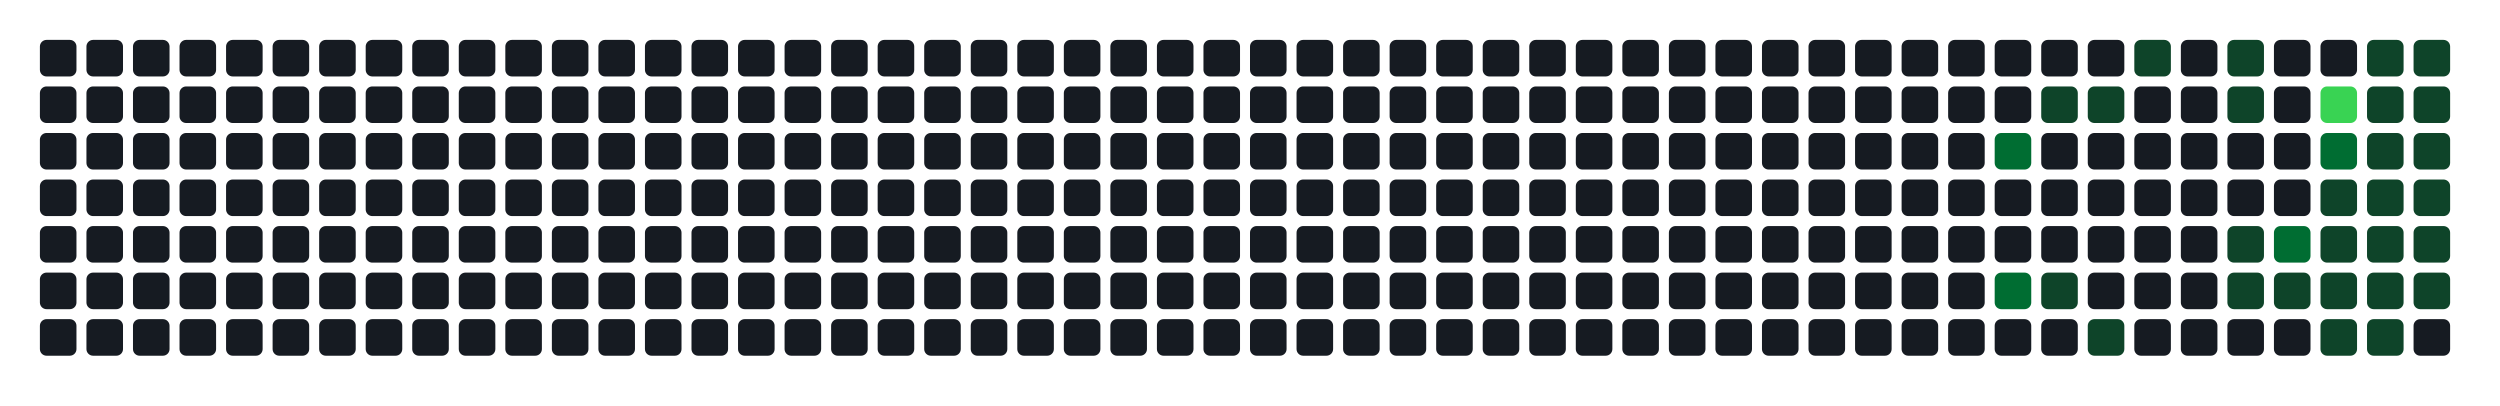
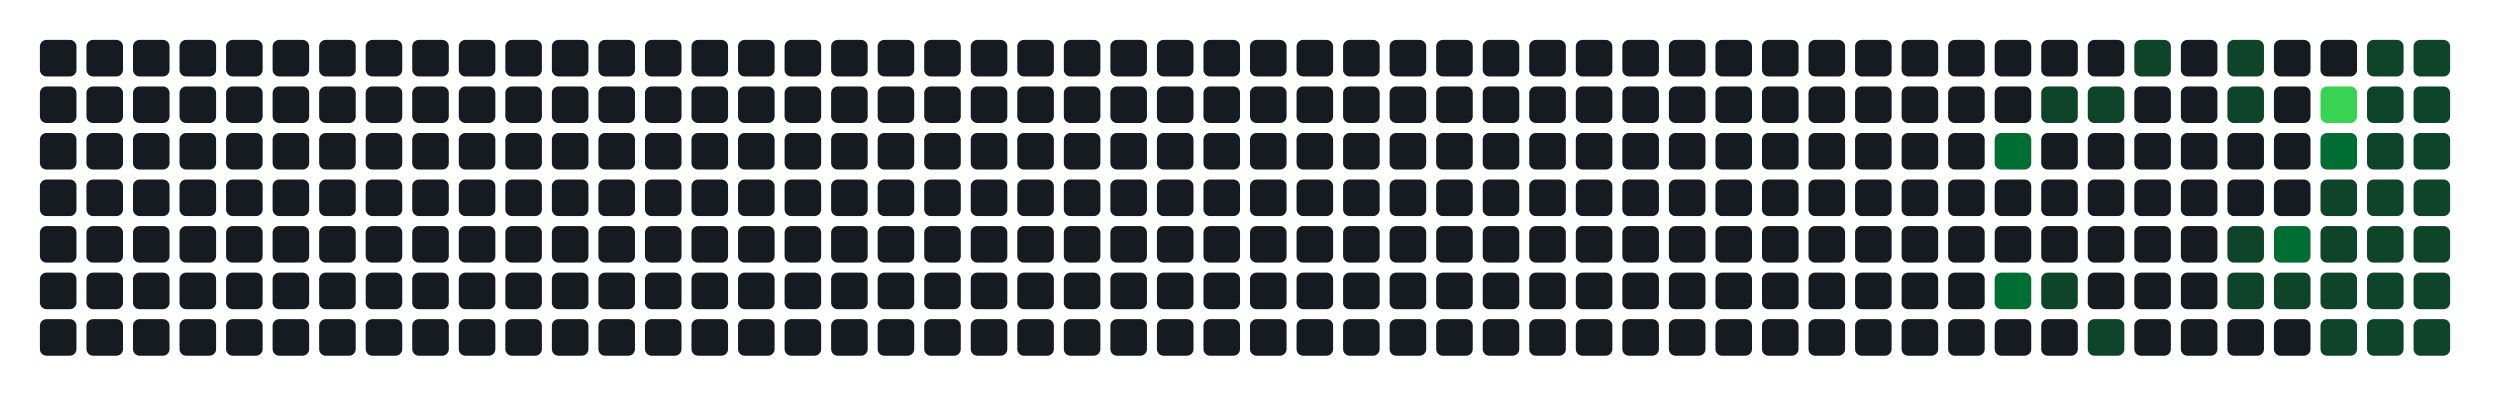
- <svg xmlns="http://www.w3.org/2000/svg" width="752" height="122" viewBox="0 0 752 122" role="img" aria-label="Atividade agregada de 218 commits em todos os repositorios da organizacao">
+ <svg xmlns="http://www.w3.org/2000/svg" width="752" height="122" viewBox="0 0 752 122" role="img" aria-label="Atividade agregada de 220 commits em todos os repositorios da organizacao">
  <rect width="100%" height="100%" fill="transparent" />
  <rect x="12" y="12" width="11" height="11" rx="2" ry="2" fill="#161b22" />
  <rect x="12" y="26" width="11" height="11" rx="2" ry="2" fill="#161b22" />
  <rect x="12" y="40" width="11" height="11" rx="2" ry="2" fill="#161b22" />
  <rect x="12" y="54" width="11" height="11" rx="2" ry="2" fill="#161b22" />
  <rect x="12" y="68" width="11" height="11" rx="2" ry="2" fill="#161b22" />
  <rect x="12" y="82" width="11" height="11" rx="2" ry="2" fill="#161b22" />
  <rect x="12" y="96" width="11" height="11" rx="2" ry="2" fill="#161b22" />
  <rect x="26" y="12" width="11" height="11" rx="2" ry="2" fill="#161b22" />
  <rect x="26" y="26" width="11" height="11" rx="2" ry="2" fill="#161b22" />
  <rect x="26" y="40" width="11" height="11" rx="2" ry="2" fill="#161b22" />
  <rect x="26" y="54" width="11" height="11" rx="2" ry="2" fill="#161b22" />
  <rect x="26" y="68" width="11" height="11" rx="2" ry="2" fill="#161b22" />
  <rect x="26" y="82" width="11" height="11" rx="2" ry="2" fill="#161b22" />
  <rect x="26" y="96" width="11" height="11" rx="2" ry="2" fill="#161b22" />
  <rect x="40" y="12" width="11" height="11" rx="2" ry="2" fill="#161b22" />
  <rect x="40" y="26" width="11" height="11" rx="2" ry="2" fill="#161b22" />
  <rect x="40" y="40" width="11" height="11" rx="2" ry="2" fill="#161b22" />
  <rect x="40" y="54" width="11" height="11" rx="2" ry="2" fill="#161b22" />
  <rect x="40" y="68" width="11" height="11" rx="2" ry="2" fill="#161b22" />
  <rect x="40" y="82" width="11" height="11" rx="2" ry="2" fill="#161b22" />
  <rect x="40" y="96" width="11" height="11" rx="2" ry="2" fill="#161b22" />
  <rect x="54" y="12" width="11" height="11" rx="2" ry="2" fill="#161b22" />
  <rect x="54" y="26" width="11" height="11" rx="2" ry="2" fill="#161b22" />
  <rect x="54" y="40" width="11" height="11" rx="2" ry="2" fill="#161b22" />
  <rect x="54" y="54" width="11" height="11" rx="2" ry="2" fill="#161b22" />
  <rect x="54" y="68" width="11" height="11" rx="2" ry="2" fill="#161b22" />
  <rect x="54" y="82" width="11" height="11" rx="2" ry="2" fill="#161b22" />
  <rect x="54" y="96" width="11" height="11" rx="2" ry="2" fill="#161b22" />
  <rect x="68" y="12" width="11" height="11" rx="2" ry="2" fill="#161b22" />
  <rect x="68" y="26" width="11" height="11" rx="2" ry="2" fill="#161b22" />
  <rect x="68" y="40" width="11" height="11" rx="2" ry="2" fill="#161b22" />
  <rect x="68" y="54" width="11" height="11" rx="2" ry="2" fill="#161b22" />
  <rect x="68" y="68" width="11" height="11" rx="2" ry="2" fill="#161b22" />
  <rect x="68" y="82" width="11" height="11" rx="2" ry="2" fill="#161b22" />
  <rect x="68" y="96" width="11" height="11" rx="2" ry="2" fill="#161b22" />
  <rect x="82" y="12" width="11" height="11" rx="2" ry="2" fill="#161b22" />
  <rect x="82" y="26" width="11" height="11" rx="2" ry="2" fill="#161b22" />
  <rect x="82" y="40" width="11" height="11" rx="2" ry="2" fill="#161b22" />
  <rect x="82" y="54" width="11" height="11" rx="2" ry="2" fill="#161b22" />
  <rect x="82" y="68" width="11" height="11" rx="2" ry="2" fill="#161b22" />
  <rect x="82" y="82" width="11" height="11" rx="2" ry="2" fill="#161b22" />
  <rect x="82" y="96" width="11" height="11" rx="2" ry="2" fill="#161b22" />
  <rect x="96" y="12" width="11" height="11" rx="2" ry="2" fill="#161b22" />
  <rect x="96" y="26" width="11" height="11" rx="2" ry="2" fill="#161b22" />
  <rect x="96" y="40" width="11" height="11" rx="2" ry="2" fill="#161b22" />
  <rect x="96" y="54" width="11" height="11" rx="2" ry="2" fill="#161b22" />
  <rect x="96" y="68" width="11" height="11" rx="2" ry="2" fill="#161b22" />
  <rect x="96" y="82" width="11" height="11" rx="2" ry="2" fill="#161b22" />
  <rect x="96" y="96" width="11" height="11" rx="2" ry="2" fill="#161b22" />
  <rect x="110" y="12" width="11" height="11" rx="2" ry="2" fill="#161b22" />
  <rect x="110" y="26" width="11" height="11" rx="2" ry="2" fill="#161b22" />
  <rect x="110" y="40" width="11" height="11" rx="2" ry="2" fill="#161b22" />
  <rect x="110" y="54" width="11" height="11" rx="2" ry="2" fill="#161b22" />
  <rect x="110" y="68" width="11" height="11" rx="2" ry="2" fill="#161b22" />
  <rect x="110" y="82" width="11" height="11" rx="2" ry="2" fill="#161b22" />
  <rect x="110" y="96" width="11" height="11" rx="2" ry="2" fill="#161b22" />
  <rect x="124" y="12" width="11" height="11" rx="2" ry="2" fill="#161b22" />
  <rect x="124" y="26" width="11" height="11" rx="2" ry="2" fill="#161b22" />
  <rect x="124" y="40" width="11" height="11" rx="2" ry="2" fill="#161b22" />
  <rect x="124" y="54" width="11" height="11" rx="2" ry="2" fill="#161b22" />
  <rect x="124" y="68" width="11" height="11" rx="2" ry="2" fill="#161b22" />
  <rect x="124" y="82" width="11" height="11" rx="2" ry="2" fill="#161b22" />
  <rect x="124" y="96" width="11" height="11" rx="2" ry="2" fill="#161b22" />
  <rect x="138" y="12" width="11" height="11" rx="2" ry="2" fill="#161b22" />
  <rect x="138" y="26" width="11" height="11" rx="2" ry="2" fill="#161b22" />
  <rect x="138" y="40" width="11" height="11" rx="2" ry="2" fill="#161b22" />
  <rect x="138" y="54" width="11" height="11" rx="2" ry="2" fill="#161b22" />
  <rect x="138" y="68" width="11" height="11" rx="2" ry="2" fill="#161b22" />
  <rect x="138" y="82" width="11" height="11" rx="2" ry="2" fill="#161b22" />
  <rect x="138" y="96" width="11" height="11" rx="2" ry="2" fill="#161b22" />
  <rect x="152" y="12" width="11" height="11" rx="2" ry="2" fill="#161b22" />
  <rect x="152" y="26" width="11" height="11" rx="2" ry="2" fill="#161b22" />
  <rect x="152" y="40" width="11" height="11" rx="2" ry="2" fill="#161b22" />
  <rect x="152" y="54" width="11" height="11" rx="2" ry="2" fill="#161b22" />
  <rect x="152" y="68" width="11" height="11" rx="2" ry="2" fill="#161b22" />
  <rect x="152" y="82" width="11" height="11" rx="2" ry="2" fill="#161b22" />
  <rect x="152" y="96" width="11" height="11" rx="2" ry="2" fill="#161b22" />
  <rect x="166" y="12" width="11" height="11" rx="2" ry="2" fill="#161b22" />
  <rect x="166" y="26" width="11" height="11" rx="2" ry="2" fill="#161b22" />
  <rect x="166" y="40" width="11" height="11" rx="2" ry="2" fill="#161b22" />
  <rect x="166" y="54" width="11" height="11" rx="2" ry="2" fill="#161b22" />
  <rect x="166" y="68" width="11" height="11" rx="2" ry="2" fill="#161b22" />
  <rect x="166" y="82" width="11" height="11" rx="2" ry="2" fill="#161b22" />
  <rect x="166" y="96" width="11" height="11" rx="2" ry="2" fill="#161b22" />
  <rect x="180" y="12" width="11" height="11" rx="2" ry="2" fill="#161b22" />
  <rect x="180" y="26" width="11" height="11" rx="2" ry="2" fill="#161b22" />
  <rect x="180" y="40" width="11" height="11" rx="2" ry="2" fill="#161b22" />
  <rect x="180" y="54" width="11" height="11" rx="2" ry="2" fill="#161b22" />
  <rect x="180" y="68" width="11" height="11" rx="2" ry="2" fill="#161b22" />
  <rect x="180" y="82" width="11" height="11" rx="2" ry="2" fill="#161b22" />
  <rect x="180" y="96" width="11" height="11" rx="2" ry="2" fill="#161b22" />
  <rect x="194" y="12" width="11" height="11" rx="2" ry="2" fill="#161b22" />
  <rect x="194" y="26" width="11" height="11" rx="2" ry="2" fill="#161b22" />
  <rect x="194" y="40" width="11" height="11" rx="2" ry="2" fill="#161b22" />
  <rect x="194" y="54" width="11" height="11" rx="2" ry="2" fill="#161b22" />
  <rect x="194" y="68" width="11" height="11" rx="2" ry="2" fill="#161b22" />
  <rect x="194" y="82" width="11" height="11" rx="2" ry="2" fill="#161b22" />
  <rect x="194" y="96" width="11" height="11" rx="2" ry="2" fill="#161b22" />
  <rect x="208" y="12" width="11" height="11" rx="2" ry="2" fill="#161b22" />
  <rect x="208" y="26" width="11" height="11" rx="2" ry="2" fill="#161b22" />
  <rect x="208" y="40" width="11" height="11" rx="2" ry="2" fill="#161b22" />
  <rect x="208" y="54" width="11" height="11" rx="2" ry="2" fill="#161b22" />
  <rect x="208" y="68" width="11" height="11" rx="2" ry="2" fill="#161b22" />
  <rect x="208" y="82" width="11" height="11" rx="2" ry="2" fill="#161b22" />
  <rect x="208" y="96" width="11" height="11" rx="2" ry="2" fill="#161b22" />
  <rect x="222" y="12" width="11" height="11" rx="2" ry="2" fill="#161b22" />
  <rect x="222" y="26" width="11" height="11" rx="2" ry="2" fill="#161b22" />
  <rect x="222" y="40" width="11" height="11" rx="2" ry="2" fill="#161b22" />
  <rect x="222" y="54" width="11" height="11" rx="2" ry="2" fill="#161b22" />
  <rect x="222" y="68" width="11" height="11" rx="2" ry="2" fill="#161b22" />
  <rect x="222" y="82" width="11" height="11" rx="2" ry="2" fill="#161b22" />
  <rect x="222" y="96" width="11" height="11" rx="2" ry="2" fill="#161b22" />
  <rect x="236" y="12" width="11" height="11" rx="2" ry="2" fill="#161b22" />
  <rect x="236" y="26" width="11" height="11" rx="2" ry="2" fill="#161b22" />
  <rect x="236" y="40" width="11" height="11" rx="2" ry="2" fill="#161b22" />
  <rect x="236" y="54" width="11" height="11" rx="2" ry="2" fill="#161b22" />
  <rect x="236" y="68" width="11" height="11" rx="2" ry="2" fill="#161b22" />
  <rect x="236" y="82" width="11" height="11" rx="2" ry="2" fill="#161b22" />
  <rect x="236" y="96" width="11" height="11" rx="2" ry="2" fill="#161b22" />
  <rect x="250" y="12" width="11" height="11" rx="2" ry="2" fill="#161b22" />
  <rect x="250" y="26" width="11" height="11" rx="2" ry="2" fill="#161b22" />
  <rect x="250" y="40" width="11" height="11" rx="2" ry="2" fill="#161b22" />
  <rect x="250" y="54" width="11" height="11" rx="2" ry="2" fill="#161b22" />
  <rect x="250" y="68" width="11" height="11" rx="2" ry="2" fill="#161b22" />
  <rect x="250" y="82" width="11" height="11" rx="2" ry="2" fill="#161b22" />
  <rect x="250" y="96" width="11" height="11" rx="2" ry="2" fill="#161b22" />
  <rect x="264" y="12" width="11" height="11" rx="2" ry="2" fill="#161b22" />
  <rect x="264" y="26" width="11" height="11" rx="2" ry="2" fill="#161b22" />
  <rect x="264" y="40" width="11" height="11" rx="2" ry="2" fill="#161b22" />
  <rect x="264" y="54" width="11" height="11" rx="2" ry="2" fill="#161b22" />
  <rect x="264" y="68" width="11" height="11" rx="2" ry="2" fill="#161b22" />
  <rect x="264" y="82" width="11" height="11" rx="2" ry="2" fill="#161b22" />
  <rect x="264" y="96" width="11" height="11" rx="2" ry="2" fill="#161b22" />
  <rect x="278" y="12" width="11" height="11" rx="2" ry="2" fill="#161b22" />
  <rect x="278" y="26" width="11" height="11" rx="2" ry="2" fill="#161b22" />
  <rect x="278" y="40" width="11" height="11" rx="2" ry="2" fill="#161b22" />
  <rect x="278" y="54" width="11" height="11" rx="2" ry="2" fill="#161b22" />
  <rect x="278" y="68" width="11" height="11" rx="2" ry="2" fill="#161b22" />
  <rect x="278" y="82" width="11" height="11" rx="2" ry="2" fill="#161b22" />
  <rect x="278" y="96" width="11" height="11" rx="2" ry="2" fill="#161b22" />
  <rect x="292" y="12" width="11" height="11" rx="2" ry="2" fill="#161b22" />
  <rect x="292" y="26" width="11" height="11" rx="2" ry="2" fill="#161b22" />
  <rect x="292" y="40" width="11" height="11" rx="2" ry="2" fill="#161b22" />
  <rect x="292" y="54" width="11" height="11" rx="2" ry="2" fill="#161b22" />
  <rect x="292" y="68" width="11" height="11" rx="2" ry="2" fill="#161b22" />
  <rect x="292" y="82" width="11" height="11" rx="2" ry="2" fill="#161b22" />
  <rect x="292" y="96" width="11" height="11" rx="2" ry="2" fill="#161b22" />
  <rect x="306" y="12" width="11" height="11" rx="2" ry="2" fill="#161b22" />
  <rect x="306" y="26" width="11" height="11" rx="2" ry="2" fill="#161b22" />
  <rect x="306" y="40" width="11" height="11" rx="2" ry="2" fill="#161b22" />
  <rect x="306" y="54" width="11" height="11" rx="2" ry="2" fill="#161b22" />
  <rect x="306" y="68" width="11" height="11" rx="2" ry="2" fill="#161b22" />
  <rect x="306" y="82" width="11" height="11" rx="2" ry="2" fill="#161b22" />
  <rect x="306" y="96" width="11" height="11" rx="2" ry="2" fill="#161b22" />
  <rect x="320" y="12" width="11" height="11" rx="2" ry="2" fill="#161b22" />
  <rect x="320" y="26" width="11" height="11" rx="2" ry="2" fill="#161b22" />
  <rect x="320" y="40" width="11" height="11" rx="2" ry="2" fill="#161b22" />
  <rect x="320" y="54" width="11" height="11" rx="2" ry="2" fill="#161b22" />
  <rect x="320" y="68" width="11" height="11" rx="2" ry="2" fill="#161b22" />
  <rect x="320" y="82" width="11" height="11" rx="2" ry="2" fill="#161b22" />
  <rect x="320" y="96" width="11" height="11" rx="2" ry="2" fill="#161b22" />
  <rect x="334" y="12" width="11" height="11" rx="2" ry="2" fill="#161b22" />
  <rect x="334" y="26" width="11" height="11" rx="2" ry="2" fill="#161b22" />
  <rect x="334" y="40" width="11" height="11" rx="2" ry="2" fill="#161b22" />
  <rect x="334" y="54" width="11" height="11" rx="2" ry="2" fill="#161b22" />
  <rect x="334" y="68" width="11" height="11" rx="2" ry="2" fill="#161b22" />
  <rect x="334" y="82" width="11" height="11" rx="2" ry="2" fill="#161b22" />
  <rect x="334" y="96" width="11" height="11" rx="2" ry="2" fill="#161b22" />
  <rect x="348" y="12" width="11" height="11" rx="2" ry="2" fill="#161b22" />
  <rect x="348" y="26" width="11" height="11" rx="2" ry="2" fill="#161b22" />
  <rect x="348" y="40" width="11" height="11" rx="2" ry="2" fill="#161b22" />
  <rect x="348" y="54" width="11" height="11" rx="2" ry="2" fill="#161b22" />
  <rect x="348" y="68" width="11" height="11" rx="2" ry="2" fill="#161b22" />
  <rect x="348" y="82" width="11" height="11" rx="2" ry="2" fill="#161b22" />
  <rect x="348" y="96" width="11" height="11" rx="2" ry="2" fill="#161b22" />
  <rect x="362" y="12" width="11" height="11" rx="2" ry="2" fill="#161b22" />
  <rect x="362" y="26" width="11" height="11" rx="2" ry="2" fill="#161b22" />
  <rect x="362" y="40" width="11" height="11" rx="2" ry="2" fill="#161b22" />
  <rect x="362" y="54" width="11" height="11" rx="2" ry="2" fill="#161b22" />
  <rect x="362" y="68" width="11" height="11" rx="2" ry="2" fill="#161b22" />
  <rect x="362" y="82" width="11" height="11" rx="2" ry="2" fill="#161b22" />
  <rect x="362" y="96" width="11" height="11" rx="2" ry="2" fill="#161b22" />
  <rect x="376" y="12" width="11" height="11" rx="2" ry="2" fill="#161b22" />
  <rect x="376" y="26" width="11" height="11" rx="2" ry="2" fill="#161b22" />
  <rect x="376" y="40" width="11" height="11" rx="2" ry="2" fill="#161b22" />
  <rect x="376" y="54" width="11" height="11" rx="2" ry="2" fill="#161b22" />
  <rect x="376" y="68" width="11" height="11" rx="2" ry="2" fill="#161b22" />
  <rect x="376" y="82" width="11" height="11" rx="2" ry="2" fill="#161b22" />
  <rect x="376" y="96" width="11" height="11" rx="2" ry="2" fill="#161b22" />
  <rect x="390" y="12" width="11" height="11" rx="2" ry="2" fill="#161b22" />
  <rect x="390" y="26" width="11" height="11" rx="2" ry="2" fill="#161b22" />
  <rect x="390" y="40" width="11" height="11" rx="2" ry="2" fill="#161b22" />
  <rect x="390" y="54" width="11" height="11" rx="2" ry="2" fill="#161b22" />
  <rect x="390" y="68" width="11" height="11" rx="2" ry="2" fill="#161b22" />
  <rect x="390" y="82" width="11" height="11" rx="2" ry="2" fill="#161b22" />
  <rect x="390" y="96" width="11" height="11" rx="2" ry="2" fill="#161b22" />
  <rect x="404" y="12" width="11" height="11" rx="2" ry="2" fill="#161b22" />
  <rect x="404" y="26" width="11" height="11" rx="2" ry="2" fill="#161b22" />
  <rect x="404" y="40" width="11" height="11" rx="2" ry="2" fill="#161b22" />
  <rect x="404" y="54" width="11" height="11" rx="2" ry="2" fill="#161b22" />
  <rect x="404" y="68" width="11" height="11" rx="2" ry="2" fill="#161b22" />
  <rect x="404" y="82" width="11" height="11" rx="2" ry="2" fill="#161b22" />
  <rect x="404" y="96" width="11" height="11" rx="2" ry="2" fill="#161b22" />
  <rect x="418" y="12" width="11" height="11" rx="2" ry="2" fill="#161b22" />
  <rect x="418" y="26" width="11" height="11" rx="2" ry="2" fill="#161b22" />
  <rect x="418" y="40" width="11" height="11" rx="2" ry="2" fill="#161b22" />
  <rect x="418" y="54" width="11" height="11" rx="2" ry="2" fill="#161b22" />
  <rect x="418" y="68" width="11" height="11" rx="2" ry="2" fill="#161b22" />
  <rect x="418" y="82" width="11" height="11" rx="2" ry="2" fill="#161b22" />
  <rect x="418" y="96" width="11" height="11" rx="2" ry="2" fill="#161b22" />
  <rect x="432" y="12" width="11" height="11" rx="2" ry="2" fill="#161b22" />
  <rect x="432" y="26" width="11" height="11" rx="2" ry="2" fill="#161b22" />
  <rect x="432" y="40" width="11" height="11" rx="2" ry="2" fill="#161b22" />
  <rect x="432" y="54" width="11" height="11" rx="2" ry="2" fill="#161b22" />
  <rect x="432" y="68" width="11" height="11" rx="2" ry="2" fill="#161b22" />
  <rect x="432" y="82" width="11" height="11" rx="2" ry="2" fill="#161b22" />
  <rect x="432" y="96" width="11" height="11" rx="2" ry="2" fill="#161b22" />
  <rect x="446" y="12" width="11" height="11" rx="2" ry="2" fill="#161b22" />
  <rect x="446" y="26" width="11" height="11" rx="2" ry="2" fill="#161b22" />
  <rect x="446" y="40" width="11" height="11" rx="2" ry="2" fill="#161b22" />
  <rect x="446" y="54" width="11" height="11" rx="2" ry="2" fill="#161b22" />
  <rect x="446" y="68" width="11" height="11" rx="2" ry="2" fill="#161b22" />
  <rect x="446" y="82" width="11" height="11" rx="2" ry="2" fill="#161b22" />
  <rect x="446" y="96" width="11" height="11" rx="2" ry="2" fill="#161b22" />
  <rect x="460" y="12" width="11" height="11" rx="2" ry="2" fill="#161b22" />
  <rect x="460" y="26" width="11" height="11" rx="2" ry="2" fill="#161b22" />
  <rect x="460" y="40" width="11" height="11" rx="2" ry="2" fill="#161b22" />
  <rect x="460" y="54" width="11" height="11" rx="2" ry="2" fill="#161b22" />
  <rect x="460" y="68" width="11" height="11" rx="2" ry="2" fill="#161b22" />
  <rect x="460" y="82" width="11" height="11" rx="2" ry="2" fill="#161b22" />
  <rect x="460" y="96" width="11" height="11" rx="2" ry="2" fill="#161b22" />
  <rect x="474" y="12" width="11" height="11" rx="2" ry="2" fill="#161b22" />
  <rect x="474" y="26" width="11" height="11" rx="2" ry="2" fill="#161b22" />
  <rect x="474" y="40" width="11" height="11" rx="2" ry="2" fill="#161b22" />
  <rect x="474" y="54" width="11" height="11" rx="2" ry="2" fill="#161b22" />
  <rect x="474" y="68" width="11" height="11" rx="2" ry="2" fill="#161b22" />
  <rect x="474" y="82" width="11" height="11" rx="2" ry="2" fill="#161b22" />
  <rect x="474" y="96" width="11" height="11" rx="2" ry="2" fill="#161b22" />
  <rect x="488" y="12" width="11" height="11" rx="2" ry="2" fill="#161b22" />
  <rect x="488" y="26" width="11" height="11" rx="2" ry="2" fill="#161b22" />
  <rect x="488" y="40" width="11" height="11" rx="2" ry="2" fill="#161b22" />
  <rect x="488" y="54" width="11" height="11" rx="2" ry="2" fill="#161b22" />
  <rect x="488" y="68" width="11" height="11" rx="2" ry="2" fill="#161b22" />
  <rect x="488" y="82" width="11" height="11" rx="2" ry="2" fill="#161b22" />
  <rect x="488" y="96" width="11" height="11" rx="2" ry="2" fill="#161b22" />
  <rect x="502" y="12" width="11" height="11" rx="2" ry="2" fill="#161b22" />
  <rect x="502" y="26" width="11" height="11" rx="2" ry="2" fill="#161b22" />
  <rect x="502" y="40" width="11" height="11" rx="2" ry="2" fill="#161b22" />
  <rect x="502" y="54" width="11" height="11" rx="2" ry="2" fill="#161b22" />
  <rect x="502" y="68" width="11" height="11" rx="2" ry="2" fill="#161b22" />
  <rect x="502" y="82" width="11" height="11" rx="2" ry="2" fill="#161b22" />
  <rect x="502" y="96" width="11" height="11" rx="2" ry="2" fill="#161b22" />
  <rect x="516" y="12" width="11" height="11" rx="2" ry="2" fill="#161b22" />
  <rect x="516" y="26" width="11" height="11" rx="2" ry="2" fill="#161b22" />
  <rect x="516" y="40" width="11" height="11" rx="2" ry="2" fill="#161b22" />
  <rect x="516" y="54" width="11" height="11" rx="2" ry="2" fill="#161b22" />
  <rect x="516" y="68" width="11" height="11" rx="2" ry="2" fill="#161b22" />
  <rect x="516" y="82" width="11" height="11" rx="2" ry="2" fill="#161b22" />
  <rect x="516" y="96" width="11" height="11" rx="2" ry="2" fill="#161b22" />
  <rect x="530" y="12" width="11" height="11" rx="2" ry="2" fill="#161b22" />
  <rect x="530" y="26" width="11" height="11" rx="2" ry="2" fill="#161b22" />
  <rect x="530" y="40" width="11" height="11" rx="2" ry="2" fill="#161b22" />
  <rect x="530" y="54" width="11" height="11" rx="2" ry="2" fill="#161b22" />
  <rect x="530" y="68" width="11" height="11" rx="2" ry="2" fill="#161b22" />
  <rect x="530" y="82" width="11" height="11" rx="2" ry="2" fill="#161b22" />
  <rect x="530" y="96" width="11" height="11" rx="2" ry="2" fill="#161b22" />
  <rect x="544" y="12" width="11" height="11" rx="2" ry="2" fill="#161b22" />
  <rect x="544" y="26" width="11" height="11" rx="2" ry="2" fill="#161b22" />
  <rect x="544" y="40" width="11" height="11" rx="2" ry="2" fill="#161b22" />
  <rect x="544" y="54" width="11" height="11" rx="2" ry="2" fill="#161b22" />
  <rect x="544" y="68" width="11" height="11" rx="2" ry="2" fill="#161b22" />
  <rect x="544" y="82" width="11" height="11" rx="2" ry="2" fill="#161b22" />
  <rect x="544" y="96" width="11" height="11" rx="2" ry="2" fill="#161b22" />
  <rect x="558" y="12" width="11" height="11" rx="2" ry="2" fill="#161b22" />
  <rect x="558" y="26" width="11" height="11" rx="2" ry="2" fill="#161b22" />
  <rect x="558" y="40" width="11" height="11" rx="2" ry="2" fill="#161b22" />
  <rect x="558" y="54" width="11" height="11" rx="2" ry="2" fill="#161b22" />
  <rect x="558" y="68" width="11" height="11" rx="2" ry="2" fill="#161b22" />
  <rect x="558" y="82" width="11" height="11" rx="2" ry="2" fill="#161b22" />
  <rect x="558" y="96" width="11" height="11" rx="2" ry="2" fill="#161b22" />
  <rect x="572" y="12" width="11" height="11" rx="2" ry="2" fill="#161b22" />
  <rect x="572" y="26" width="11" height="11" rx="2" ry="2" fill="#161b22" />
  <rect x="572" y="40" width="11" height="11" rx="2" ry="2" fill="#161b22" />
  <rect x="572" y="54" width="11" height="11" rx="2" ry="2" fill="#161b22" />
  <rect x="572" y="68" width="11" height="11" rx="2" ry="2" fill="#161b22" />
  <rect x="572" y="82" width="11" height="11" rx="2" ry="2" fill="#161b22" />
  <rect x="572" y="96" width="11" height="11" rx="2" ry="2" fill="#161b22" />
  <rect x="586" y="12" width="11" height="11" rx="2" ry="2" fill="#161b22" />
  <rect x="586" y="26" width="11" height="11" rx="2" ry="2" fill="#161b22" />
  <rect x="586" y="40" width="11" height="11" rx="2" ry="2" fill="#161b22" />
  <rect x="586" y="54" width="11" height="11" rx="2" ry="2" fill="#161b22" />
  <rect x="586" y="68" width="11" height="11" rx="2" ry="2" fill="#161b22" />
  <rect x="586" y="82" width="11" height="11" rx="2" ry="2" fill="#161b22" />
  <rect x="586" y="96" width="11" height="11" rx="2" ry="2" fill="#161b22" />
  <rect x="600" y="12" width="11" height="11" rx="2" ry="2" fill="#161b22" />
  <rect x="600" y="26" width="11" height="11" rx="2" ry="2" fill="#161b22" />
  <rect x="600" y="40" width="11" height="11" rx="2" ry="2" fill="#006d32" />
  <rect x="600" y="54" width="11" height="11" rx="2" ry="2" fill="#161b22" />
  <rect x="600" y="68" width="11" height="11" rx="2" ry="2" fill="#161b22" />
  <rect x="600" y="82" width="11" height="11" rx="2" ry="2" fill="#006d32" />
  <rect x="600" y="96" width="11" height="11" rx="2" ry="2" fill="#161b22" />
  <rect x="614" y="12" width="11" height="11" rx="2" ry="2" fill="#161b22" />
  <rect x="614" y="26" width="11" height="11" rx="2" ry="2" fill="#0e4429" />
  <rect x="614" y="40" width="11" height="11" rx="2" ry="2" fill="#161b22" />
  <rect x="614" y="54" width="11" height="11" rx="2" ry="2" fill="#161b22" />
  <rect x="614" y="68" width="11" height="11" rx="2" ry="2" fill="#161b22" />
  <rect x="614" y="82" width="11" height="11" rx="2" ry="2" fill="#0e4429" />
  <rect x="614" y="96" width="11" height="11" rx="2" ry="2" fill="#161b22" />
  <rect x="628" y="12" width="11" height="11" rx="2" ry="2" fill="#161b22" />
  <rect x="628" y="26" width="11" height="11" rx="2" ry="2" fill="#0e4429" />
  <rect x="628" y="40" width="11" height="11" rx="2" ry="2" fill="#161b22" />
  <rect x="628" y="54" width="11" height="11" rx="2" ry="2" fill="#161b22" />
  <rect x="628" y="68" width="11" height="11" rx="2" ry="2" fill="#161b22" />
  <rect x="628" y="82" width="11" height="11" rx="2" ry="2" fill="#161b22" />
  <rect x="628" y="96" width="11" height="11" rx="2" ry="2" fill="#0e4429" />
  <rect x="642" y="12" width="11" height="11" rx="2" ry="2" fill="#0e4429" />
  <rect x="642" y="26" width="11" height="11" rx="2" ry="2" fill="#161b22" />
  <rect x="642" y="40" width="11" height="11" rx="2" ry="2" fill="#161b22" />
  <rect x="642" y="54" width="11" height="11" rx="2" ry="2" fill="#161b22" />
  <rect x="642" y="68" width="11" height="11" rx="2" ry="2" fill="#161b22" />
  <rect x="642" y="82" width="11" height="11" rx="2" ry="2" fill="#161b22" />
  <rect x="642" y="96" width="11" height="11" rx="2" ry="2" fill="#161b22" />
  <rect x="656" y="12" width="11" height="11" rx="2" ry="2" fill="#161b22" />
  <rect x="656" y="26" width="11" height="11" rx="2" ry="2" fill="#161b22" />
  <rect x="656" y="40" width="11" height="11" rx="2" ry="2" fill="#161b22" />
  <rect x="656" y="54" width="11" height="11" rx="2" ry="2" fill="#161b22" />
  <rect x="656" y="68" width="11" height="11" rx="2" ry="2" fill="#161b22" />
  <rect x="656" y="82" width="11" height="11" rx="2" ry="2" fill="#161b22" />
  <rect x="656" y="96" width="11" height="11" rx="2" ry="2" fill="#161b22" />
  <rect x="670" y="12" width="11" height="11" rx="2" ry="2" fill="#0e4429" />
  <rect x="670" y="26" width="11" height="11" rx="2" ry="2" fill="#0e4429" />
  <rect x="670" y="40" width="11" height="11" rx="2" ry="2" fill="#161b22" />
  <rect x="670" y="54" width="11" height="11" rx="2" ry="2" fill="#161b22" />
  <rect x="670" y="68" width="11" height="11" rx="2" ry="2" fill="#0e4429" />
  <rect x="670" y="82" width="11" height="11" rx="2" ry="2" fill="#0e4429" />
  <rect x="670" y="96" width="11" height="11" rx="2" ry="2" fill="#161b22" />
  <rect x="684" y="12" width="11" height="11" rx="2" ry="2" fill="#161b22" />
  <rect x="684" y="26" width="11" height="11" rx="2" ry="2" fill="#161b22" />
  <rect x="684" y="40" width="11" height="11" rx="2" ry="2" fill="#161b22" />
  <rect x="684" y="54" width="11" height="11" rx="2" ry="2" fill="#161b22" />
  <rect x="684" y="68" width="11" height="11" rx="2" ry="2" fill="#006d32" />
  <rect x="684" y="82" width="11" height="11" rx="2" ry="2" fill="#0e4429" />
  <rect x="684" y="96" width="11" height="11" rx="2" ry="2" fill="#161b22" />
  <rect x="698" y="12" width="11" height="11" rx="2" ry="2" fill="#161b22" />
  <rect x="698" y="26" width="11" height="11" rx="2" ry="2" fill="#39d353" />
  <rect x="698" y="40" width="11" height="11" rx="2" ry="2" fill="#006d32" />
  <rect x="698" y="54" width="11" height="11" rx="2" ry="2" fill="#0e4429" />
  <rect x="698" y="68" width="11" height="11" rx="2" ry="2" fill="#0e4429" />
  <rect x="698" y="82" width="11" height="11" rx="2" ry="2" fill="#0e4429" />
  <rect x="698" y="96" width="11" height="11" rx="2" ry="2" fill="#0e4429" />
  <rect x="712" y="12" width="11" height="11" rx="2" ry="2" fill="#0e4429" />
  <rect x="712" y="26" width="11" height="11" rx="2" ry="2" fill="#0e4429" />
  <rect x="712" y="40" width="11" height="11" rx="2" ry="2" fill="#0e4429" />
  <rect x="712" y="54" width="11" height="11" rx="2" ry="2" fill="#0e4429" />
  <rect x="712" y="68" width="11" height="11" rx="2" ry="2" fill="#0e4429" />
  <rect x="712" y="82" width="11" height="11" rx="2" ry="2" fill="#0e4429" />
  <rect x="712" y="96" width="11" height="11" rx="2" ry="2" fill="#0e4429" />
  <rect x="726" y="12" width="11" height="11" rx="2" ry="2" fill="#0e4429" />
  <rect x="726" y="26" width="11" height="11" rx="2" ry="2" fill="#0e4429" />
  <rect x="726" y="40" width="11" height="11" rx="2" ry="2" fill="#0e4429" />
  <rect x="726" y="54" width="11" height="11" rx="2" ry="2" fill="#0e4429" />
  <rect x="726" y="68" width="11" height="11" rx="2" ry="2" fill="#0e4429" />
  <rect x="726" y="82" width="11" height="11" rx="2" ry="2" fill="#0e4429" />
-   <rect x="726" y="96" width="11" height="11" rx="2" ry="2" fill="#161b22" />
+   <rect x="726" y="96" width="11" height="11" rx="2" ry="2" fill="#0e4429" />
</svg>
